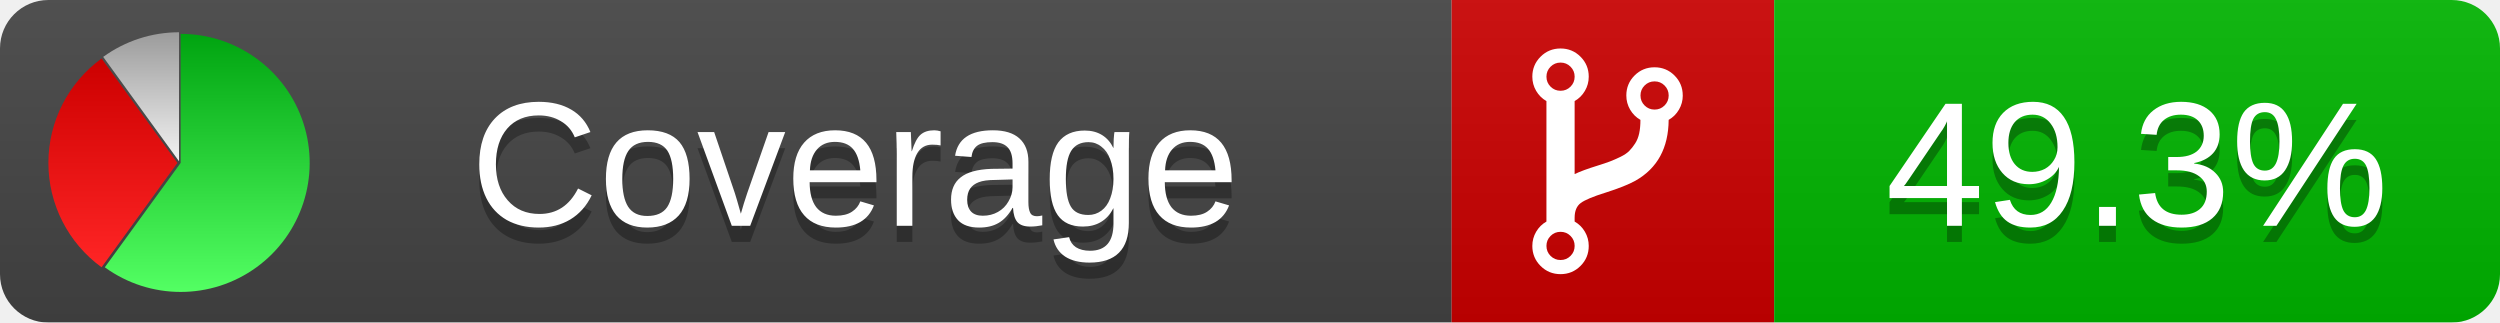
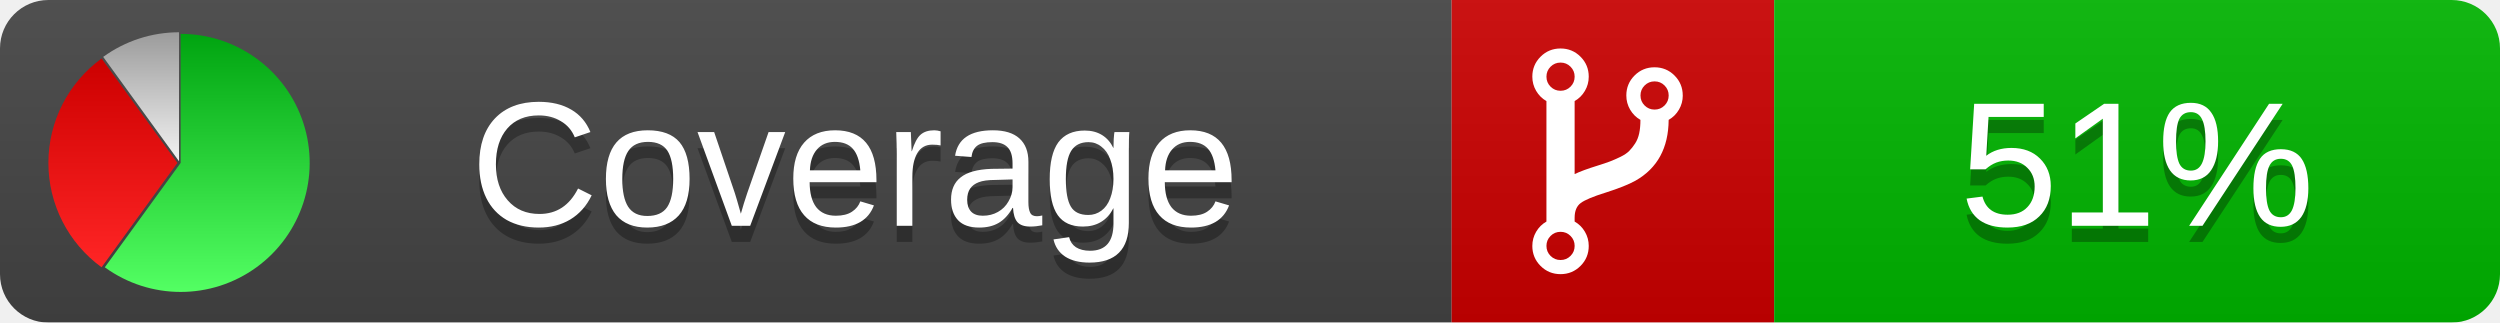
<svg xmlns="http://www.w3.org/2000/svg" xmlns:xlink="http://www.w3.org/1999/xlink" width="155" height="20">
  <style type="text/css">
          
            @keyframes fadeout {
              0 % { visibility: visible; opacity: 1; }
              40% { visibility: visible; opacity: 1; }
              50% { visibility: hidden; opacity: 0; }
              90% { visibility: hidden; opacity: 0; }
              100% { visibility: visible; opacity: 1; }
            }
            @keyframes fadein {
              0% { visibility: hidden; opacity: 0; }
              40% { visibility: hidden; opacity: 0; }
              50% { visibility: visible; opacity: 1; }
              90% { visibility: visible; opacity: 1; }
              100% { visibility: hidden; opacity: 0; }
            }
            .linecoverage {
                animation-duration: 10s;
                animation-name: fadeout;
                animation-iteration-count: infinite;
            }
            .branchcoverage {
                animation-duration: 10s;
                animation-name: fadein;
                animation-iteration-count: infinite;
            }
          
    </style>
  <defs>
    <linearGradient id="gradient" x2="0" y2="100%">
      <stop offset="0" stop-color="#bbb" stop-opacity=".1" />
      <stop offset="1" stop-opacity=".1" />
    </linearGradient>
    <linearGradient id="green" x2="0" y2="100%">
      <stop offset="0" stop-color="#00A410" />
      <stop offset="1" stop-color="#53FF63" />
    </linearGradient>
    <linearGradient id="red" x2="0" y2="100%">
      <stop offset="0" stop-color="#C00" />
      <stop offset="1" stop-color="#FF2525" />
    </linearGradient>
    <linearGradient id="gray" x2="0" y2="100%">
      <stop offset="0" stop-color="#9B9B9B" />
      <stop offset="1" stop-color="#F3F3F3" />
    </linearGradient>
    <mask id="mask">
      <rect width="155" height="20" rx="3" fill="#fff" />
    </mask>
    <g id="icon">
      <path style="fill:url(#green);" d="M205,202.5 l0,-200 a200,200 0 1,1 -117.558,361.803 z" />
      <path style="fill:url(#red);" d="M200,202.5 l-117.558,161.803 a200,200 0 0,1 0,-323.607 z" />
      <path style="fill:url(#gray);" d="M202.5,200 l-117.558,-161.803 a200,200 0 0,1 117.558,-38.196 z" />
    </g>
  </defs>
  <g mask="url(#mask)">
    <rect x="0" y="0" width="90" height="20" fill="#444" />
    <rect x="90" y="0" width="20" height="20" fill="#c00" />
    <rect x="110" y="0" width="45" height="20" fill="#00B600" />
    <rect x="0" y="0" width="155" height="20" fill="url(#gradient)" />
  </g>
  <g>
    <path class="" fill="#fff" d="m 97.628,15.247 q 0,-0.364 -0.255,-0.619 -0.255,-0.255 -0.619,-0.255 -0.364,0 -0.619,0.255 -0.255,0.255 -0.255,0.619 0,0.364 0.255,0.619 0.255,0.255 0.619,0.255 0.364,0 0.619,-0.255 0.255,-0.255 0.255,-0.619 z m 0,-10.493 q 0,-0.364 -0.255,-0.619 -0.255,-0.255 -0.619,-0.255 -0.364,0 -0.619,0.255 -0.255,0.255 -0.255,0.619 0,0.364 0.255,0.619 0.255,0.255 0.619,0.255 0.364,0 0.619,-0.255 0.255,-0.255 0.255,-0.619 z m 5.83,1.166 q 0,-0.364 -0.255,-0.619 -0.255,-0.255 -0.619,-0.255 -0.364,0 -0.619,0.255 -0.255,0.255 -0.255,0.619 0,0.364 0.255,0.619 0.255,0.255 0.619,0.255 0.364,0 0.619,-0.255 0.255,-0.255 0.255,-0.619 z m 0.874,0 q 0,0.474 -0.237,0.879 -0.237,0.405 -0.638,0.633 -0.018,2.614 -2.059,3.771 -0.619,0.346 -1.849,0.738 -1.166,0.364 -1.544,0.647 -0.378,0.282 -0.378,0.911 l 0,0.237 q 0.401,0.228 0.638,0.633 0.237,0.405 0.237,0.879 0,0.729 -0.51,1.239 -0.51,0.51 -1.239,0.51 -0.729,0 -1.239,-0.51 -0.51,-0.51 -0.51,-1.239 0,-0.474 0.237,-0.879 0.237,-0.405 0.638,-0.633 l 0,-7.469 q -0.401,-0.228 -0.638,-0.633 -0.237,-0.405 -0.237,-0.879 0,-0.729 0.51,-1.239 0.51,-0.51 1.239,-0.51 0.729,0 1.239,0.51 0.51,0.51 0.51,1.239 0,0.474 -0.237,0.879 -0.237,0.405 -0.638,0.633 l 0,4.527 q 0.492,-0.237 1.403,-0.519 0.501,-0.155 0.797,-0.269 0.296,-0.114 0.642,-0.282 0.346,-0.169 0.537,-0.36 0.191,-0.191 0.369,-0.465 0.178,-0.273 0.255,-0.633 0.077,-0.36 0.077,-0.833 -0.401,-0.228 -0.638,-0.633 -0.237,-0.405 -0.237,-0.879 0,-0.729 0.51,-1.239 0.51,-0.51 1.239,-0.51 0.729,0 1.239,0.51 0.51,0.51 0.51,1.239 z" />
  </g>
  <g fill="#fff" text-anchor="middle" font-family="Verdana,Arial,Geneva,sans-serif" font-size="11">
    <a xlink:href="https://github.com/danielpalme/ReportGenerator" target="_top">
      <use xlink:href="#icon" transform="translate(3,2) scale(.04)" />
    </a>
    <text x="53" y="15" fill="#010101" fill-opacity=".3">Coverage</text>
    <text x="53" y="14" fill="#fff">Coverage</text>
-     <text class="" x="132.5" y="15" fill="#010101" fill-opacity=".3">49.3%</text>
-     <text class="" x="132.5" y="14">49.3%</text>
+     <text class="" x="132.5" y="15" fill="#010101" fill-opacity=".3">51%</text>
+     <text class="" x="132.5" y="14">51%</text>
  </g>
  <g>
    <rect class="" x="90" y="0" width="65" height="20" fill-opacity="0" />
  </g>
</svg>
